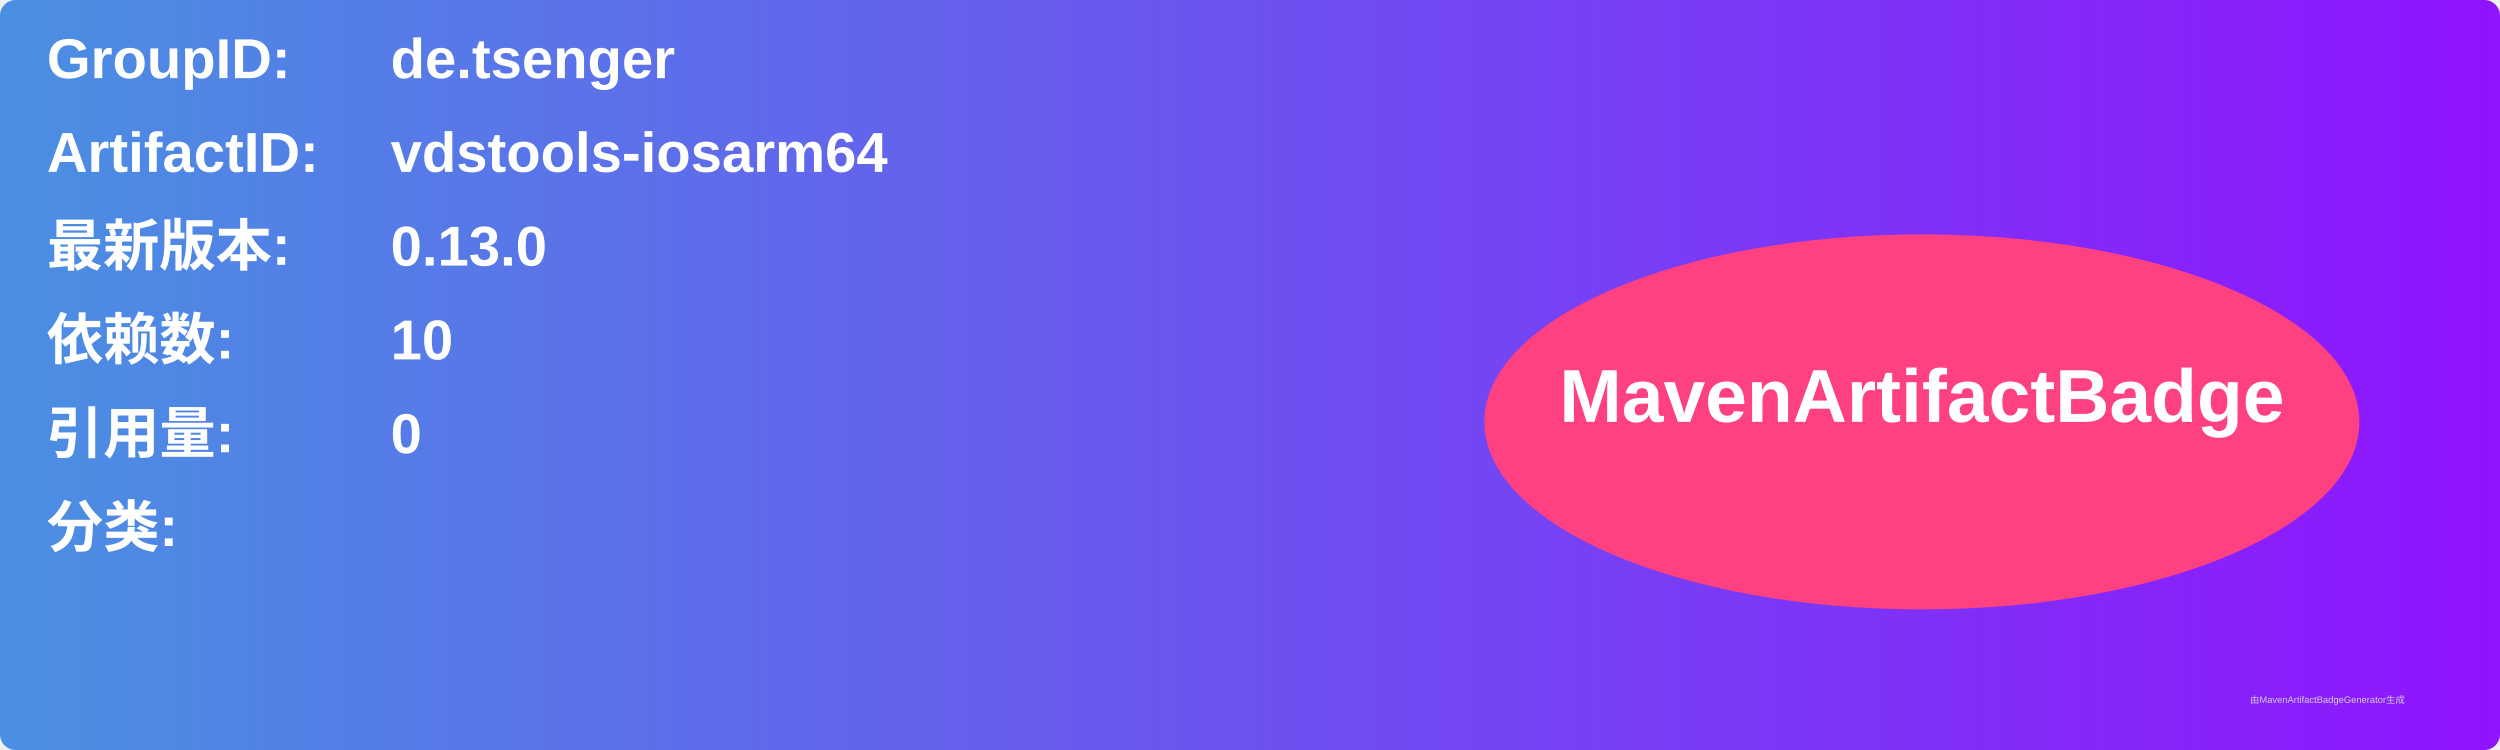
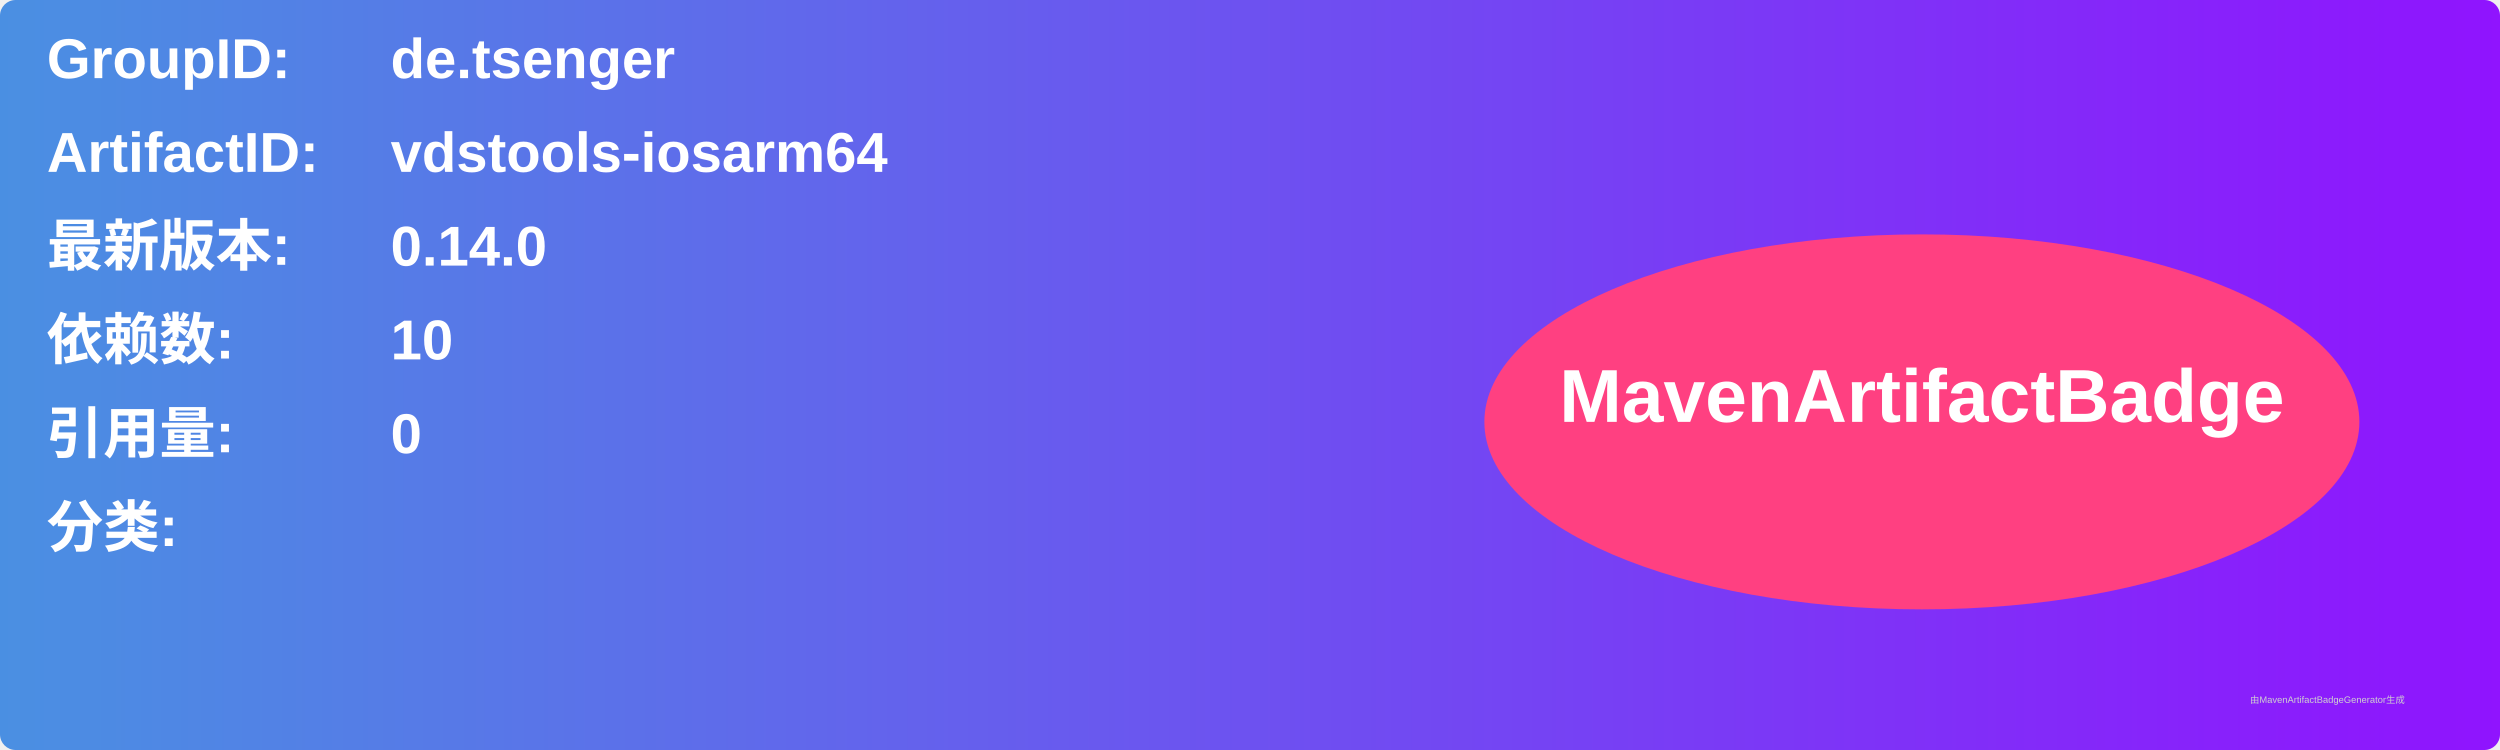
<svg xmlns="http://www.w3.org/2000/svg" width="800" height="240" viewBox="0 0 800 240">
  <linearGradient id="grad" x1="0%" y1="0%" x2="100%" y2="0%">
    <stop offset="0%" stop-color="#4a90e2" />
    <stop offset="100%" stop-color="#9013fe" />
  </linearGradient>
  <rect width="100%" height="100%" rx="5" ry="5" fill="url(#grad)" />
  <g transform="translate(15, 15)">
    <text x="0" y="10" font-family="Arial" font-size="18" fill="white" font-weight="bold" width="260">GroupID:</text>
    <text x="110" y="10" font-family="Arial" font-size="18" fill="white" font-weight="bold" width="460">de.tsenger</text>
    <text x="0" y="40" font-family="Arial" font-size="18" fill="white" font-weight="bold" width="260">ArtifactID:</text>
    <text x="110" y="40" font-family="Arial" font-size="18" fill="white" font-weight="bold" width="460">vdstools-iosarm64</text>
    <text x="0" y="70" font-family="Arial" font-size="18" fill="white" font-weight="bold">最新版本:</text>
    <text x="110" y="70" font-family="Arial" font-size="18" fill="white" font-weight="bold">
-       <tspan font-weight="bold">0.13.0</tspan>
+       <tspan font-weight="bold">0.14.0</tspan>
    </text>
    <text x="0" y="100" font-family="Arial" font-size="18" fill="white" font-weight="bold">依赖数: </text>
    <text x="110" y="100" font-family="Arial" font-size="18" fill="white">
      <tspan font-weight="bold">10</tspan>
    </text>
    <text x="0" y="130" font-family="Arial" font-size="18" fill="white" font-weight="bold">引用量: </text>
    <text x="110" y="130" font-family="Arial" font-size="18" fill="white">
      <tspan font-weight="bold">0</tspan>
    </text>
    <text x="0" y="160" font-family="Arial" font-size="18" fill="white" font-weight="bold">分类:</text>
    <text x="10" y="190" font-family="Arial" font-size="10" fill="white">
      <tspan font-weight="bold" />
    </text>
    <ellipse cx="600" cy="120" rx="140" ry="60" fill="#ff4081" />
    <text x="600" y="120" text-anchor="middle" font-family="Arial" font-size="24" fill="white" font-weight="bold">MavenArtifactBadge</text>
  </g>
  <text x="720" y="225" font-family="Arial" font-size="3" fill="#d0d0d0">由MavenArtifactBadgeGenerator生成</text>
</svg>
